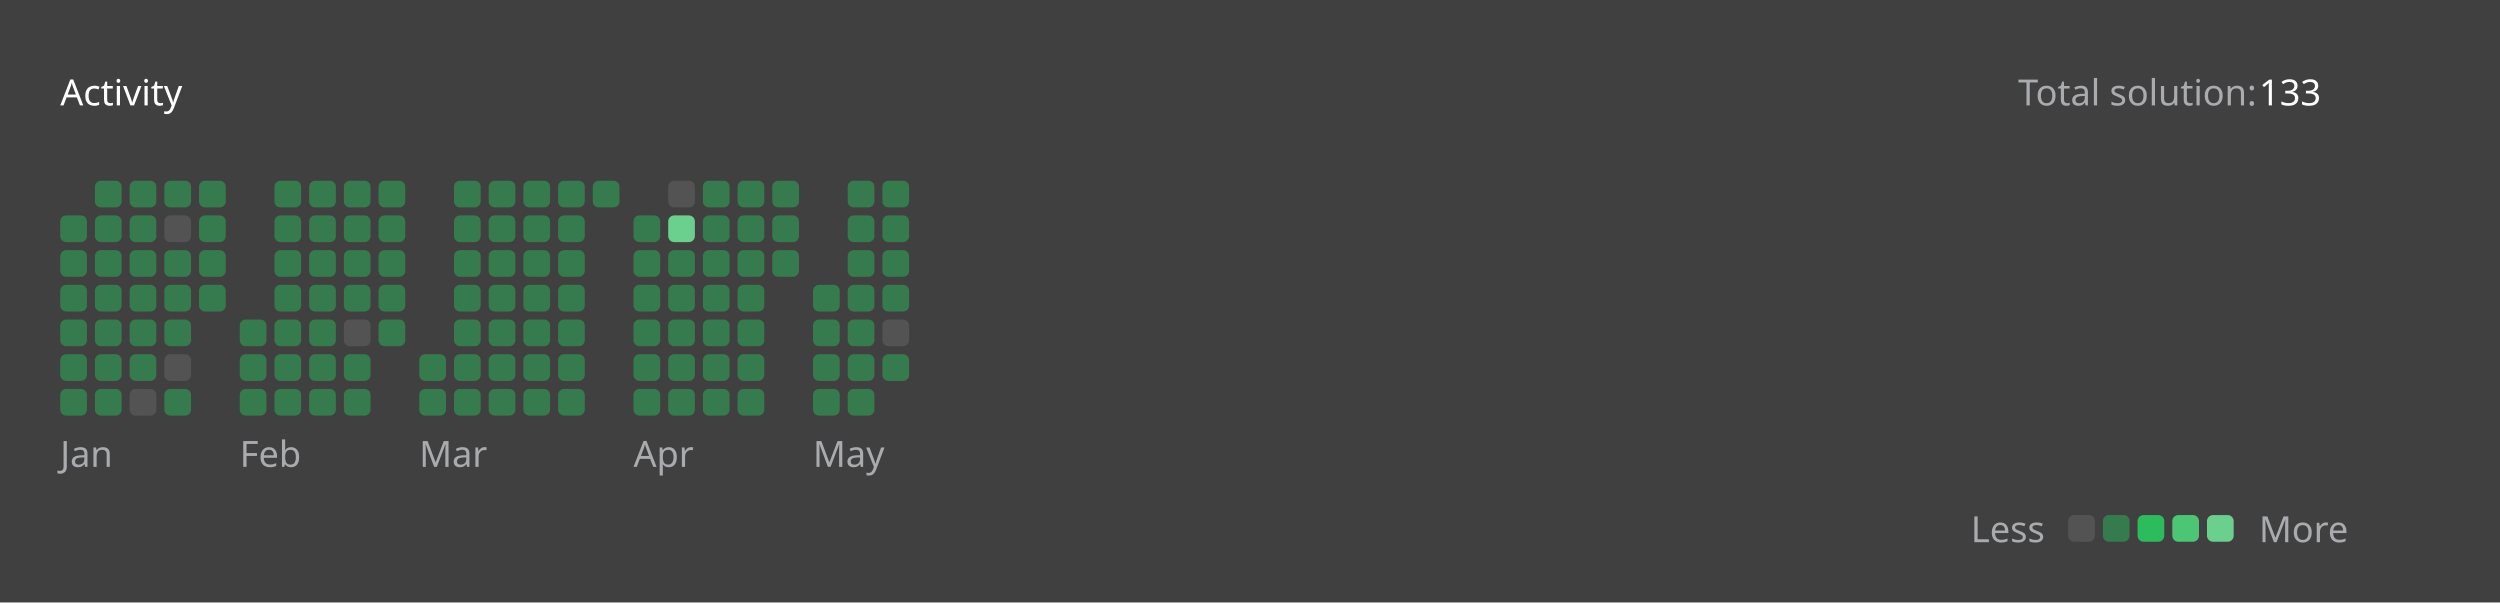
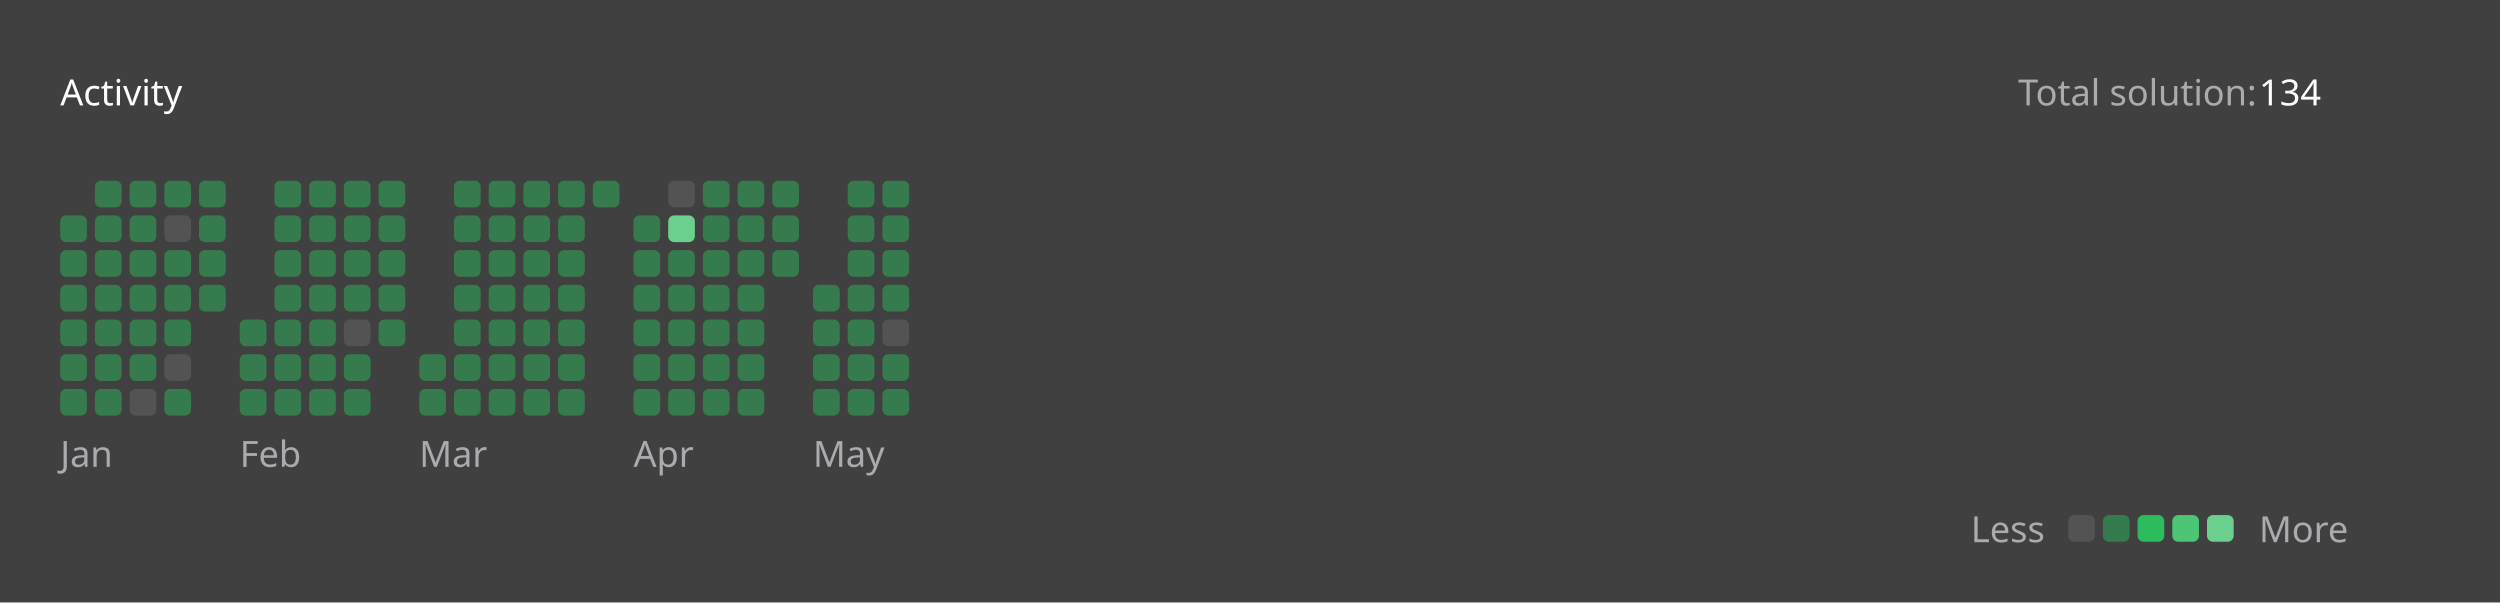
<svg xmlns="http://www.w3.org/2000/svg" version="1.1" height="200" width="830" viewBox="0 0 830 200">
  <style>*{font-family: "Segoe UI", Tahoma, Geneva, Verdana, sans-serif;}</style>
  <style>.title{font-weight: 500;font-size: 1rem;}</style>
  <style>.rotate-90{transform: rotate(-90deg);transform-origin: center;transform-box: fill-box;}</style>
  <style>.state{font-size: .75rem;}</style>
  <style>.light{color: #ffffff;fill: #ffffff;}</style>
  <style>.light-gray{color: #eff2f699;fill: #eff2f699;}</style>
  <style>.dark-gray{color: #ebebf54d;fill: #ebebf54d;}</style>
  <style>.gray{color: #747474;fill: #747474;}</style>
  <style>.orange{color: #ffa116;fill: #ffa116;}</style>
  <style>.background{color: #404040;fill: #404040;}</style>
  <style>.level-1-block{fill: #ffffff1a;}</style>
  <style>.level-2-block{fill: #2cb55d80;}</style>
  <style>.level-3-block{fill: #2cbb5dff;}</style>
  <style>.level-4-block{fill: #4cc575ff;}</style>
  <style>.level-5-block{fill: #6bcf8eff;}</style>
  <rect fill="#404040" x="0" y="0" width="830" height="200" rx="0.5rem" />
  <g text-anchor="start" text-decoration="1" class="title">
    <text x="20" y="35">
      <tspan class="light">Activity</tspan>
      <tspan class="orange" />
    </text>
  </g>
  <g class="state">
    <text x="670" y="35" class="light-gray"> Total solution: </text>
-     <text x="750" y="35" class="light"> 133 </text>
+     <text x="750" y="35" class="light"> 134 </text>
    <text x="678.88" y="180" class="light-gray" text-anchor="end">Less</text>
    <rect x="686.64" y="171" width="8.86" height="8.86" rx="2" ry="2" class="level-1-block" />
    <rect x="698.16" y="171" width="8.86" height="8.86" rx="2" ry="2" class="level-2-block" />
    <rect x="709.68" y="171" width="8.86" height="8.86" rx="2" ry="2" class="level-3-block" />
    <rect x="721.2" y="171" width="8.86" height="8.86" rx="2" ry="2" class="level-4-block" />
    <rect x="732.72" y="171" width="8.86" height="8.86" rx="2" ry="2" class="level-5-block" />
    <text x="750" y="180" class="light-gray">More</text>
  </g>
  <g x="20" y="60">
    <g x="20" y="60">
      <g x="20.0" y="60">
        <rect x="20.0" y="71.52" width="8.86" height="8.86" rx="2" ry="2" class="level-2-block" />
        <rect x="20.0" y="83.04" width="8.86" height="8.86" rx="2" ry="2" class="level-2-block" />
        <rect x="20.0" y="94.56" width="8.86" height="8.86" rx="2" ry="2" class="level-2-block" />
        <rect x="20.0" y="106.08" width="8.86" height="8.86" rx="2" ry="2" class="level-2-block" />
        <rect x="20.0" y="117.6" width="8.86" height="8.86" rx="2" ry="2" class="level-2-block" />
        <rect x="20.0" y="129.12" width="8.86" height="8.86" rx="2" ry="2" class="level-2-block" />
      </g>
      <g x="31.52" y="60">
        <rect x="31.52" y="60.0" width="8.86" height="8.86" rx="2" ry="2" class="level-2-block" />
        <rect x="31.52" y="71.52" width="8.86" height="8.86" rx="2" ry="2" class="level-2-block" />
        <rect x="31.52" y="83.04" width="8.86" height="8.86" rx="2" ry="2" class="level-2-block" />
        <rect x="31.52" y="94.56" width="8.86" height="8.86" rx="2" ry="2" class="level-2-block" />
        <rect x="31.52" y="106.08" width="8.86" height="8.86" rx="2" ry="2" class="level-2-block" />
        <rect x="31.52" y="117.6" width="8.86" height="8.86" rx="2" ry="2" class="level-2-block" />
        <rect x="31.52" y="129.12" width="8.86" height="8.86" rx="2" ry="2" class="level-2-block" />
      </g>
      <g x="43.04" y="60">
        <rect x="43.04" y="60.0" width="8.86" height="8.86" rx="2" ry="2" class="level-2-block" />
        <rect x="43.04" y="71.52" width="8.86" height="8.86" rx="2" ry="2" class="level-2-block" />
        <rect x="43.04" y="83.04" width="8.86" height="8.86" rx="2" ry="2" class="level-2-block" />
        <rect x="43.04" y="94.56" width="8.86" height="8.86" rx="2" ry="2" class="level-2-block" />
        <rect x="43.04" y="106.08" width="8.86" height="8.86" rx="2" ry="2" class="level-2-block" />
        <rect x="43.04" y="117.6" width="8.86" height="8.86" rx="2" ry="2" class="level-2-block" />
        <rect x="43.04" y="129.12" width="8.86" height="8.86" rx="2" ry="2" class="level-1-block" />
      </g>
      <g x="54.56" y="60">
        <rect x="54.56" y="60.0" width="8.86" height="8.86" rx="2" ry="2" class="level-2-block" />
        <rect x="54.56" y="71.52" width="8.86" height="8.86" rx="2" ry="2" class="level-1-block" />
        <rect x="54.56" y="83.04" width="8.86" height="8.86" rx="2" ry="2" class="level-2-block" />
        <rect x="54.56" y="94.56" width="8.86" height="8.86" rx="2" ry="2" class="level-2-block" />
        <rect x="54.56" y="106.08" width="8.86" height="8.86" rx="2" ry="2" class="level-2-block" />
        <rect x="54.56" y="117.6" width="8.86" height="8.86" rx="2" ry="2" class="level-1-block" />
        <rect x="54.56" y="129.12" width="8.86" height="8.86" rx="2" ry="2" class="level-2-block" />
      </g>
      <g x="66.08" y="60">
        <rect x="66.08" y="60.0" width="8.86" height="8.86" rx="2" ry="2" class="level-2-block" />
        <rect x="66.08" y="71.52" width="8.86" height="8.86" rx="2" ry="2" class="level-2-block" />
        <rect x="66.08" y="83.04" width="8.86" height="8.86" rx="2" ry="2" class="level-2-block" />
        <rect x="66.08" y="94.56" width="8.86" height="8.86" rx="2" ry="2" class="level-2-block" />
      </g>
      <text x="20.0" y="155" class="light-gray state">Jan</text>
    </g>
  </g>
  <g x="79.6" y="60">
    <g x="79.6" y="60">
      <g x="79.6" y="60">
        <rect x="79.6" y="106.08" width="8.86" height="8.86" rx="2" ry="2" class="level-2-block" />
        <rect x="79.6" y="117.6" width="8.86" height="8.86" rx="2" ry="2" class="level-2-block" />
        <rect x="79.6" y="129.12" width="8.86" height="8.86" rx="2" ry="2" class="level-2-block" />
      </g>
      <g x="91.12" y="60">
        <rect x="91.12" y="60.0" width="8.86" height="8.86" rx="2" ry="2" class="level-2-block" />
        <rect x="91.12" y="71.52" width="8.86" height="8.86" rx="2" ry="2" class="level-2-block" />
        <rect x="91.12" y="83.04" width="8.86" height="8.86" rx="2" ry="2" class="level-2-block" />
        <rect x="91.12" y="94.56" width="8.86" height="8.86" rx="2" ry="2" class="level-2-block" />
        <rect x="91.12" y="106.08" width="8.86" height="8.86" rx="2" ry="2" class="level-2-block" />
        <rect x="91.12" y="117.6" width="8.86" height="8.86" rx="2" ry="2" class="level-2-block" />
        <rect x="91.12" y="129.12" width="8.86" height="8.86" rx="2" ry="2" class="level-2-block" />
      </g>
      <g x="102.64" y="60">
        <rect x="102.64" y="60.0" width="8.86" height="8.86" rx="2" ry="2" class="level-2-block" />
        <rect x="102.64" y="71.52" width="8.86" height="8.86" rx="2" ry="2" class="level-2-block" />
        <rect x="102.64" y="83.04" width="8.86" height="8.86" rx="2" ry="2" class="level-2-block" />
        <rect x="102.64" y="94.56" width="8.86" height="8.86" rx="2" ry="2" class="level-2-block" />
        <rect x="102.64" y="106.08" width="8.86" height="8.86" rx="2" ry="2" class="level-2-block" />
        <rect x="102.64" y="117.6" width="8.86" height="8.86" rx="2" ry="2" class="level-2-block" />
        <rect x="102.64" y="129.12" width="8.86" height="8.86" rx="2" ry="2" class="level-2-block" />
      </g>
      <g x="114.16" y="60">
        <rect x="114.16" y="60.0" width="8.86" height="8.86" rx="2" ry="2" class="level-2-block" />
        <rect x="114.16" y="71.52" width="8.86" height="8.86" rx="2" ry="2" class="level-2-block" />
        <rect x="114.16" y="83.04" width="8.86" height="8.86" rx="2" ry="2" class="level-2-block" />
        <rect x="114.16" y="94.56" width="8.86" height="8.86" rx="2" ry="2" class="level-2-block" />
        <rect x="114.16" y="106.08" width="8.86" height="8.86" rx="2" ry="2" class="level-1-block" />
        <rect x="114.16" y="117.6" width="8.86" height="8.86" rx="2" ry="2" class="level-2-block" />
        <rect x="114.16" y="129.12" width="8.86" height="8.86" rx="2" ry="2" class="level-2-block" />
      </g>
      <g x="125.68" y="60">
        <rect x="125.68" y="60.0" width="8.86" height="8.86" rx="2" ry="2" class="level-2-block" />
        <rect x="125.68" y="71.52" width="8.86" height="8.86" rx="2" ry="2" class="level-2-block" />
        <rect x="125.68" y="83.04" width="8.86" height="8.86" rx="2" ry="2" class="level-2-block" />
        <rect x="125.68" y="94.56" width="8.86" height="8.86" rx="2" ry="2" class="level-2-block" />
        <rect x="125.68" y="106.08" width="8.86" height="8.86" rx="2" ry="2" class="level-2-block" />
      </g>
      <text x="79.6" y="155" class="light-gray state">Feb</text>
    </g>
  </g>
  <g x="139.2" y="60">
    <g x="139.2" y="60">
      <g x="139.2" y="60">
        <rect x="139.2" y="117.6" width="8.86" height="8.86" rx="2" ry="2" class="level-2-block" />
        <rect x="139.2" y="129.12" width="8.86" height="8.86" rx="2" ry="2" class="level-2-block" />
      </g>
      <g x="150.72" y="60">
        <rect x="150.72" y="60.0" width="8.86" height="8.86" rx="2" ry="2" class="level-2-block" />
        <rect x="150.72" y="71.52" width="8.86" height="8.86" rx="2" ry="2" class="level-2-block" />
        <rect x="150.72" y="83.04" width="8.86" height="8.86" rx="2" ry="2" class="level-2-block" />
        <rect x="150.72" y="94.56" width="8.86" height="8.86" rx="2" ry="2" class="level-2-block" />
        <rect x="150.72" y="106.08" width="8.86" height="8.86" rx="2" ry="2" class="level-2-block" />
        <rect x="150.72" y="117.6" width="8.86" height="8.86" rx="2" ry="2" class="level-2-block" />
        <rect x="150.72" y="129.12" width="8.86" height="8.86" rx="2" ry="2" class="level-2-block" />
      </g>
      <g x="162.24" y="60">
        <rect x="162.24" y="60.0" width="8.86" height="8.86" rx="2" ry="2" class="level-2-block" />
        <rect x="162.24" y="71.52" width="8.86" height="8.86" rx="2" ry="2" class="level-2-block" />
        <rect x="162.24" y="83.04" width="8.86" height="8.86" rx="2" ry="2" class="level-2-block" />
        <rect x="162.24" y="94.56" width="8.86" height="8.86" rx="2" ry="2" class="level-2-block" />
        <rect x="162.24" y="106.08" width="8.86" height="8.86" rx="2" ry="2" class="level-2-block" />
        <rect x="162.24" y="117.6" width="8.86" height="8.86" rx="2" ry="2" class="level-2-block" />
        <rect x="162.24" y="129.12" width="8.86" height="8.86" rx="2" ry="2" class="level-2-block" />
      </g>
      <g x="173.76" y="60">
        <rect x="173.76" y="60.0" width="8.86" height="8.86" rx="2" ry="2" class="level-2-block" />
        <rect x="173.76" y="71.52" width="8.86" height="8.86" rx="2" ry="2" class="level-2-block" />
        <rect x="173.76" y="83.04" width="8.86" height="8.86" rx="2" ry="2" class="level-2-block" />
        <rect x="173.76" y="94.56" width="8.86" height="8.86" rx="2" ry="2" class="level-2-block" />
        <rect x="173.76" y="106.08" width="8.86" height="8.86" rx="2" ry="2" class="level-2-block" />
        <rect x="173.76" y="117.6" width="8.86" height="8.86" rx="2" ry="2" class="level-2-block" />
        <rect x="173.76" y="129.12" width="8.86" height="8.86" rx="2" ry="2" class="level-2-block" />
      </g>
      <g x="185.28" y="60">
        <rect x="185.28" y="60.0" width="8.86" height="8.86" rx="2" ry="2" class="level-2-block" />
        <rect x="185.28" y="71.52" width="8.86" height="8.86" rx="2" ry="2" class="level-2-block" />
        <rect x="185.28" y="83.04" width="8.86" height="8.86" rx="2" ry="2" class="level-2-block" />
        <rect x="185.28" y="94.56" width="8.86" height="8.86" rx="2" ry="2" class="level-2-block" />
        <rect x="185.28" y="106.08" width="8.86" height="8.86" rx="2" ry="2" class="level-2-block" />
        <rect x="185.28" y="117.6" width="8.86" height="8.86" rx="2" ry="2" class="level-2-block" />
        <rect x="185.28" y="129.12" width="8.86" height="8.86" rx="2" ry="2" class="level-2-block" />
      </g>
      <g x="196.8" y="60">
        <rect x="196.8" y="60.0" width="8.86" height="8.86" rx="2" ry="2" class="level-2-block" />
      </g>
      <text x="139.2" y="155" class="light-gray state">Mar</text>
    </g>
  </g>
  <g x="210.32" y="60">
    <g x="210.32" y="60">
      <g x="210.32" y="60">
        <rect x="210.32" y="71.52" width="8.86" height="8.86" rx="2" ry="2" class="level-2-block" />
        <rect x="210.32" y="83.04" width="8.86" height="8.86" rx="2" ry="2" class="level-2-block" />
        <rect x="210.32" y="94.56" width="8.86" height="8.86" rx="2" ry="2" class="level-2-block" />
        <rect x="210.32" y="106.08" width="8.86" height="8.86" rx="2" ry="2" class="level-2-block" />
        <rect x="210.32" y="117.6" width="8.86" height="8.86" rx="2" ry="2" class="level-2-block" />
        <rect x="210.32" y="129.12" width="8.86" height="8.86" rx="2" ry="2" class="level-2-block" />
      </g>
      <g x="221.84" y="60">
        <rect x="221.84" y="60.0" width="8.86" height="8.86" rx="2" ry="2" class="level-1-block" />
        <rect x="221.84" y="71.52" width="8.86" height="8.86" rx="2" ry="2" class="level-5-block" />
        <rect x="221.84" y="83.04" width="8.86" height="8.86" rx="2" ry="2" class="level-2-block" />
        <rect x="221.84" y="94.56" width="8.86" height="8.86" rx="2" ry="2" class="level-2-block" />
        <rect x="221.84" y="106.08" width="8.86" height="8.86" rx="2" ry="2" class="level-2-block" />
        <rect x="221.84" y="117.6" width="8.86" height="8.86" rx="2" ry="2" class="level-2-block" />
        <rect x="221.84" y="129.12" width="8.86" height="8.86" rx="2" ry="2" class="level-2-block" />
      </g>
      <g x="233.36" y="60">
        <rect x="233.36" y="60.0" width="8.86" height="8.86" rx="2" ry="2" class="level-2-block" />
        <rect x="233.36" y="71.52" width="8.86" height="8.86" rx="2" ry="2" class="level-2-block" />
        <rect x="233.36" y="83.04" width="8.86" height="8.86" rx="2" ry="2" class="level-2-block" />
        <rect x="233.36" y="94.56" width="8.86" height="8.86" rx="2" ry="2" class="level-2-block" />
        <rect x="233.36" y="106.08" width="8.86" height="8.86" rx="2" ry="2" class="level-2-block" />
        <rect x="233.36" y="117.6" width="8.86" height="8.86" rx="2" ry="2" class="level-2-block" />
        <rect x="233.36" y="129.12" width="8.86" height="8.86" rx="2" ry="2" class="level-2-block" />
      </g>
      <g x="244.88" y="60">
        <rect x="244.88" y="60.0" width="8.86" height="8.86" rx="2" ry="2" class="level-2-block" />
        <rect x="244.88" y="71.52" width="8.86" height="8.86" rx="2" ry="2" class="level-2-block" />
        <rect x="244.88" y="83.04" width="8.86" height="8.86" rx="2" ry="2" class="level-2-block" />
        <rect x="244.88" y="94.56" width="8.86" height="8.86" rx="2" ry="2" class="level-2-block" />
        <rect x="244.88" y="106.08" width="8.86" height="8.86" rx="2" ry="2" class="level-2-block" />
        <rect x="244.88" y="117.6" width="8.86" height="8.86" rx="2" ry="2" class="level-2-block" />
        <rect x="244.88" y="129.12" width="8.86" height="8.86" rx="2" ry="2" class="level-2-block" />
      </g>
      <g x="256.4" y="60">
        <rect x="256.4" y="60.0" width="8.86" height="8.86" rx="2" ry="2" class="level-2-block" />
        <rect x="256.4" y="71.52" width="8.86" height="8.86" rx="2" ry="2" class="level-2-block" />
        <rect x="256.4" y="83.04" width="8.86" height="8.86" rx="2" ry="2" class="level-2-block" />
      </g>
      <text x="210.32" y="155" class="light-gray state">Apr</text>
    </g>
  </g>
  <g x="269.92" y="60">
    <g x="269.92" y="60">
      <g x="269.92" y="60">
        <rect x="269.92" y="94.56" width="8.86" height="8.86" rx="2" ry="2" class="level-2-block" />
        <rect x="269.92" y="106.08" width="8.86" height="8.86" rx="2" ry="2" class="level-2-block" />
        <rect x="269.92" y="117.6" width="8.86" height="8.86" rx="2" ry="2" class="level-2-block" />
        <rect x="269.92" y="129.12" width="8.86" height="8.86" rx="2" ry="2" class="level-2-block" />
      </g>
      <g x="281.44" y="60">
        <rect x="281.44" y="60.0" width="8.86" height="8.86" rx="2" ry="2" class="level-2-block" />
        <rect x="281.44" y="71.52" width="8.86" height="8.86" rx="2" ry="2" class="level-2-block" />
        <rect x="281.44" y="83.04" width="8.86" height="8.86" rx="2" ry="2" class="level-2-block" />
        <rect x="281.44" y="94.56" width="8.86" height="8.86" rx="2" ry="2" class="level-2-block" />
        <rect x="281.44" y="106.08" width="8.86" height="8.86" rx="2" ry="2" class="level-2-block" />
        <rect x="281.44" y="117.6" width="8.86" height="8.86" rx="2" ry="2" class="level-2-block" />
        <rect x="281.44" y="129.12" width="8.86" height="8.86" rx="2" ry="2" class="level-2-block" />
      </g>
      <g x="292.96" y="60">
        <rect x="292.96" y="60.0" width="8.86" height="8.86" rx="2" ry="2" class="level-2-block" />
        <rect x="292.96" y="71.52" width="8.86" height="8.86" rx="2" ry="2" class="level-2-block" />
        <rect x="292.96" y="83.04" width="8.86" height="8.86" rx="2" ry="2" class="level-2-block" />
        <rect x="292.96" y="94.56" width="8.86" height="8.86" rx="2" ry="2" class="level-2-block" />
        <rect x="292.96" y="106.08" width="8.86" height="8.86" rx="2" ry="2" class="level-1-block" />
        <rect x="292.96" y="117.6" width="8.86" height="8.86" rx="2" ry="2" class="level-2-block" />
+         <rect x="292.96" y="129.12" width="8.86" height="8.86" rx="2" ry="2" class="level-2-block" />
      </g>
      <text x="269.92" y="155" class="light-gray state">May</text>
    </g>
  </g>
</svg>
